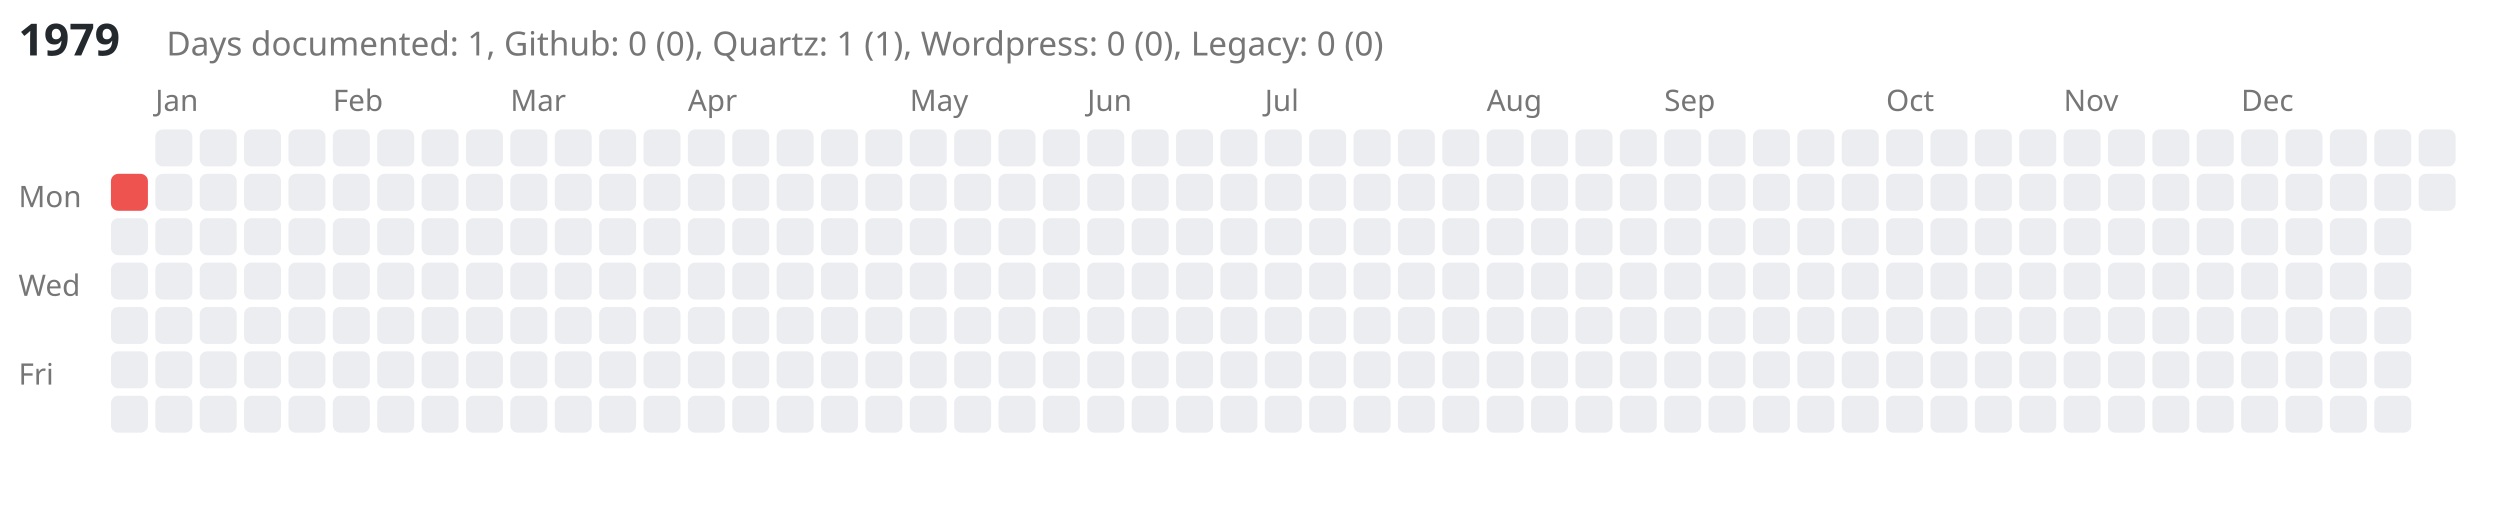
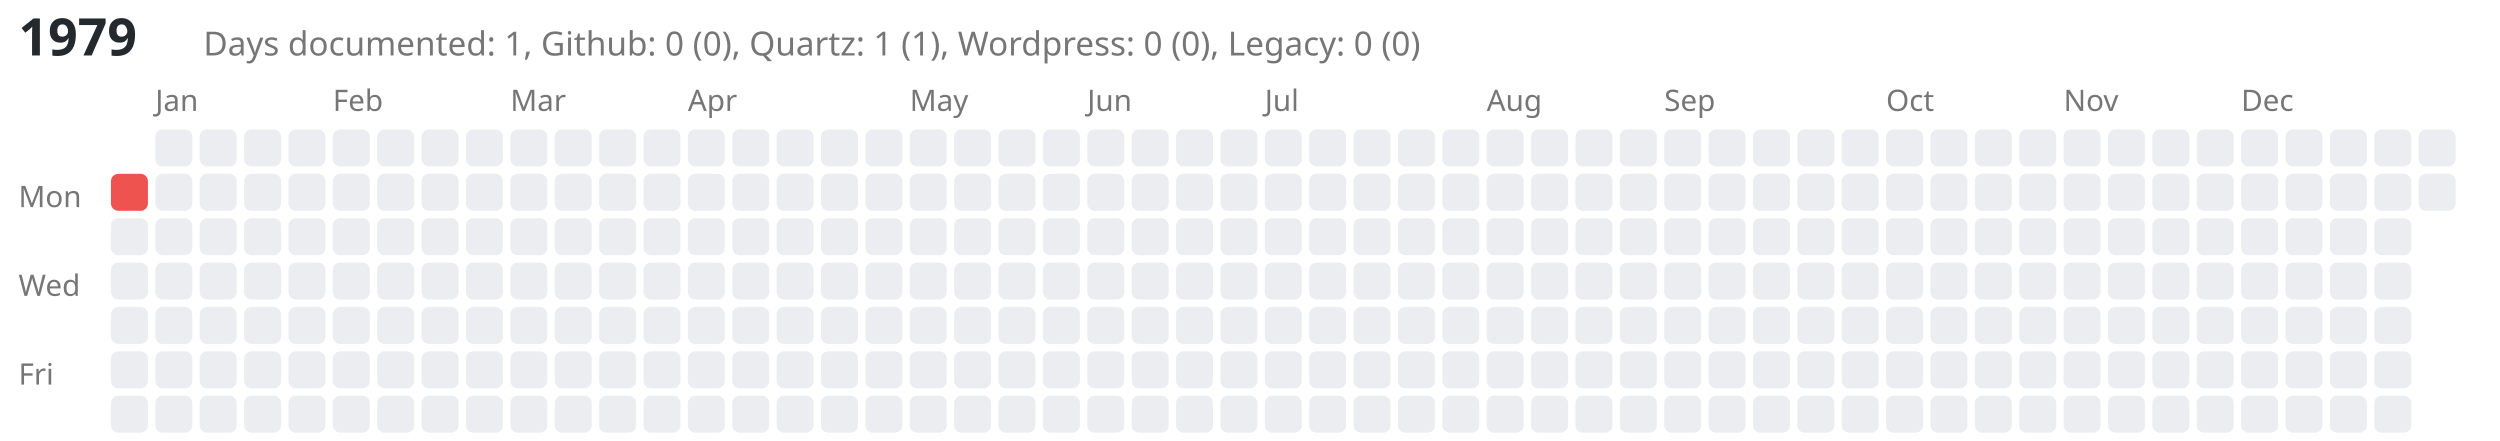
- <svg xmlns="http://www.w3.org/2000/svg" viewBox="0 0 676 139" style="background-color: white;">
-   <text x="5" y="15" font-family="sans-serif" font-size="12" font-weight="bold" fill="#24292e">1979</text>
-   <text x="45" y="15" font-family="sans-serif" font-size="9" fill="#767676">Days documented: 1, Github: 0 (0), Quartz: 1 (1), Wordpress: 0 (0), Legacy: 0 (0)</text>
+ <svg xmlns="http://www.w3.org/2000/svg" viewBox="0 0 676 119" style="background-color: white;">
+   <text x="5" y="15" font-family="sans-serif" font-size="14" font-weight="bold" fill="#24292e">1979</text>
+   <text x="55" y="15" font-family="sans-serif" font-size="9" fill="#767676">Days documented: 1, Github: 0 (0), Quartz: 1 (1), Wordpress: 0 (0), Legacy: 0 (0)</text>
  <text x="5" y="56" font-family="sans-serif" font-size="8" fill="#767676">Mon</text>
  <text x="5" y="80" font-family="sans-serif" font-size="8" fill="#767676">Wed</text>
  <text x="5" y="104" font-family="sans-serif" font-size="8" fill="#767676">Fri</text>
  <a href="https://kreier.github.io/quartz/Diary/1979">
    <rect class="day-cell" data-date="1979-01-01" x="30" y="47" width="10" height="10" fill="#ef5350" rx="2" ry="2" />
  </a>
  <rect class="day-cell" data-date="1979-01-02" x="30" y="59" width="10" height="10" fill="#ebedf0" rx="2" ry="2" />
  <rect class="day-cell" data-date="1979-01-03" x="30" y="71" width="10" height="10" fill="#ebedf0" rx="2" ry="2" />
  <rect class="day-cell" data-date="1979-01-04" x="30" y="83" width="10" height="10" fill="#ebedf0" rx="2" ry="2" />
  <rect class="day-cell" data-date="1979-01-05" x="30" y="95" width="10" height="10" fill="#ebedf0" rx="2" ry="2" />
  <rect class="day-cell" data-date="1979-01-06" x="30" y="107" width="10" height="10" fill="#ebedf0" rx="2" ry="2" />
  <text x="42" y="30" font-family="sans-serif" font-size="8" fill="#767676">Jan</text>
  <rect class="day-cell" data-date="1979-01-07" x="42" y="35" width="10" height="10" fill="#ebedf0" rx="2" ry="2" />
  <rect class="day-cell" data-date="1979-01-08" x="42" y="47" width="10" height="10" fill="#ebedf0" rx="2" ry="2" />
  <rect class="day-cell" data-date="1979-01-09" x="42" y="59" width="10" height="10" fill="#ebedf0" rx="2" ry="2" />
  <rect class="day-cell" data-date="1979-01-10" x="42" y="71" width="10" height="10" fill="#ebedf0" rx="2" ry="2" />
  <rect class="day-cell" data-date="1979-01-11" x="42" y="83" width="10" height="10" fill="#ebedf0" rx="2" ry="2" />
  <rect class="day-cell" data-date="1979-01-12" x="42" y="95" width="10" height="10" fill="#ebedf0" rx="2" ry="2" />
  <rect class="day-cell" data-date="1979-01-13" x="42" y="107" width="10" height="10" fill="#ebedf0" rx="2" ry="2" />
  <rect class="day-cell" data-date="1979-01-14" x="54" y="35" width="10" height="10" fill="#ebedf0" rx="2" ry="2" />
  <rect class="day-cell" data-date="1979-01-15" x="54" y="47" width="10" height="10" fill="#ebedf0" rx="2" ry="2" />
  <rect class="day-cell" data-date="1979-01-16" x="54" y="59" width="10" height="10" fill="#ebedf0" rx="2" ry="2" />
  <rect class="day-cell" data-date="1979-01-17" x="54" y="71" width="10" height="10" fill="#ebedf0" rx="2" ry="2" />
  <rect class="day-cell" data-date="1979-01-18" x="54" y="83" width="10" height="10" fill="#ebedf0" rx="2" ry="2" />
  <rect class="day-cell" data-date="1979-01-19" x="54" y="95" width="10" height="10" fill="#ebedf0" rx="2" ry="2" />
  <rect class="day-cell" data-date="1979-01-20" x="54" y="107" width="10" height="10" fill="#ebedf0" rx="2" ry="2" />
  <rect class="day-cell" data-date="1979-01-21" x="66" y="35" width="10" height="10" fill="#ebedf0" rx="2" ry="2" />
  <rect class="day-cell" data-date="1979-01-22" x="66" y="47" width="10" height="10" fill="#ebedf0" rx="2" ry="2" />
  <rect class="day-cell" data-date="1979-01-23" x="66" y="59" width="10" height="10" fill="#ebedf0" rx="2" ry="2" />
  <rect class="day-cell" data-date="1979-01-24" x="66" y="71" width="10" height="10" fill="#ebedf0" rx="2" ry="2" />
  <rect class="day-cell" data-date="1979-01-25" x="66" y="83" width="10" height="10" fill="#ebedf0" rx="2" ry="2" />
  <rect class="day-cell" data-date="1979-01-26" x="66" y="95" width="10" height="10" fill="#ebedf0" rx="2" ry="2" />
  <rect class="day-cell" data-date="1979-01-27" x="66" y="107" width="10" height="10" fill="#ebedf0" rx="2" ry="2" />
  <rect class="day-cell" data-date="1979-01-28" x="78" y="35" width="10" height="10" fill="#ebedf0" rx="2" ry="2" />
  <rect class="day-cell" data-date="1979-01-29" x="78" y="47" width="10" height="10" fill="#ebedf0" rx="2" ry="2" />
  <rect class="day-cell" data-date="1979-01-30" x="78" y="59" width="10" height="10" fill="#ebedf0" rx="2" ry="2" />
  <rect class="day-cell" data-date="1979-01-31" x="78" y="71" width="10" height="10" fill="#ebedf0" rx="2" ry="2" />
  <rect class="day-cell" data-date="1979-02-01" x="78" y="83" width="10" height="10" fill="#ebedf0" rx="2" ry="2" />
  <rect class="day-cell" data-date="1979-02-02" x="78" y="95" width="10" height="10" fill="#ebedf0" rx="2" ry="2" />
  <rect class="day-cell" data-date="1979-02-03" x="78" y="107" width="10" height="10" fill="#ebedf0" rx="2" ry="2" />
  <text x="90" y="30" font-family="sans-serif" font-size="8" fill="#767676">Feb</text>
  <rect class="day-cell" data-date="1979-02-04" x="90" y="35" width="10" height="10" fill="#ebedf0" rx="2" ry="2" />
  <rect class="day-cell" data-date="1979-02-05" x="90" y="47" width="10" height="10" fill="#ebedf0" rx="2" ry="2" />
  <rect class="day-cell" data-date="1979-02-06" x="90" y="59" width="10" height="10" fill="#ebedf0" rx="2" ry="2" />
  <rect class="day-cell" data-date="1979-02-07" x="90" y="71" width="10" height="10" fill="#ebedf0" rx="2" ry="2" />
  <rect class="day-cell" data-date="1979-02-08" x="90" y="83" width="10" height="10" fill="#ebedf0" rx="2" ry="2" />
  <rect class="day-cell" data-date="1979-02-09" x="90" y="95" width="10" height="10" fill="#ebedf0" rx="2" ry="2" />
  <rect class="day-cell" data-date="1979-02-10" x="90" y="107" width="10" height="10" fill="#ebedf0" rx="2" ry="2" />
  <rect class="day-cell" data-date="1979-02-11" x="102" y="35" width="10" height="10" fill="#ebedf0" rx="2" ry="2" />
  <rect class="day-cell" data-date="1979-02-12" x="102" y="47" width="10" height="10" fill="#ebedf0" rx="2" ry="2" />
  <rect class="day-cell" data-date="1979-02-13" x="102" y="59" width="10" height="10" fill="#ebedf0" rx="2" ry="2" />
  <rect class="day-cell" data-date="1979-02-14" x="102" y="71" width="10" height="10" fill="#ebedf0" rx="2" ry="2" />
  <rect class="day-cell" data-date="1979-02-15" x="102" y="83" width="10" height="10" fill="#ebedf0" rx="2" ry="2" />
  <rect class="day-cell" data-date="1979-02-16" x="102" y="95" width="10" height="10" fill="#ebedf0" rx="2" ry="2" />
  <rect class="day-cell" data-date="1979-02-17" x="102" y="107" width="10" height="10" fill="#ebedf0" rx="2" ry="2" />
  <rect class="day-cell" data-date="1979-02-18" x="114" y="35" width="10" height="10" fill="#ebedf0" rx="2" ry="2" />
  <rect class="day-cell" data-date="1979-02-19" x="114" y="47" width="10" height="10" fill="#ebedf0" rx="2" ry="2" />
  <rect class="day-cell" data-date="1979-02-20" x="114" y="59" width="10" height="10" fill="#ebedf0" rx="2" ry="2" />
  <rect class="day-cell" data-date="1979-02-21" x="114" y="71" width="10" height="10" fill="#ebedf0" rx="2" ry="2" />
  <rect class="day-cell" data-date="1979-02-22" x="114" y="83" width="10" height="10" fill="#ebedf0" rx="2" ry="2" />
  <rect class="day-cell" data-date="1979-02-23" x="114" y="95" width="10" height="10" fill="#ebedf0" rx="2" ry="2" />
  <rect class="day-cell" data-date="1979-02-24" x="114" y="107" width="10" height="10" fill="#ebedf0" rx="2" ry="2" />
  <rect class="day-cell" data-date="1979-02-25" x="126" y="35" width="10" height="10" fill="#ebedf0" rx="2" ry="2" />
  <rect class="day-cell" data-date="1979-02-26" x="126" y="47" width="10" height="10" fill="#ebedf0" rx="2" ry="2" />
  <rect class="day-cell" data-date="1979-02-27" x="126" y="59" width="10" height="10" fill="#ebedf0" rx="2" ry="2" />
  <rect class="day-cell" data-date="1979-02-28" x="126" y="71" width="10" height="10" fill="#ebedf0" rx="2" ry="2" />
  <rect class="day-cell" data-date="1979-03-01" x="126" y="83" width="10" height="10" fill="#ebedf0" rx="2" ry="2" />
  <rect class="day-cell" data-date="1979-03-02" x="126" y="95" width="10" height="10" fill="#ebedf0" rx="2" ry="2" />
  <rect class="day-cell" data-date="1979-03-03" x="126" y="107" width="10" height="10" fill="#ebedf0" rx="2" ry="2" />
  <text x="138" y="30" font-family="sans-serif" font-size="8" fill="#767676">Mar</text>
  <rect class="day-cell" data-date="1979-03-04" x="138" y="35" width="10" height="10" fill="#ebedf0" rx="2" ry="2" />
  <rect class="day-cell" data-date="1979-03-05" x="138" y="47" width="10" height="10" fill="#ebedf0" rx="2" ry="2" />
  <rect class="day-cell" data-date="1979-03-06" x="138" y="59" width="10" height="10" fill="#ebedf0" rx="2" ry="2" />
  <rect class="day-cell" data-date="1979-03-07" x="138" y="71" width="10" height="10" fill="#ebedf0" rx="2" ry="2" />
  <rect class="day-cell" data-date="1979-03-08" x="138" y="83" width="10" height="10" fill="#ebedf0" rx="2" ry="2" />
  <rect class="day-cell" data-date="1979-03-09" x="138" y="95" width="10" height="10" fill="#ebedf0" rx="2" ry="2" />
  <rect class="day-cell" data-date="1979-03-10" x="138" y="107" width="10" height="10" fill="#ebedf0" rx="2" ry="2" />
  <rect class="day-cell" data-date="1979-03-11" x="150" y="35" width="10" height="10" fill="#ebedf0" rx="2" ry="2" />
  <rect class="day-cell" data-date="1979-03-12" x="150" y="47" width="10" height="10" fill="#ebedf0" rx="2" ry="2" />
  <rect class="day-cell" data-date="1979-03-13" x="150" y="59" width="10" height="10" fill="#ebedf0" rx="2" ry="2" />
  <rect class="day-cell" data-date="1979-03-14" x="150" y="71" width="10" height="10" fill="#ebedf0" rx="2" ry="2" />
  <rect class="day-cell" data-date="1979-03-15" x="150" y="83" width="10" height="10" fill="#ebedf0" rx="2" ry="2" />
  <rect class="day-cell" data-date="1979-03-16" x="150" y="95" width="10" height="10" fill="#ebedf0" rx="2" ry="2" />
  <rect class="day-cell" data-date="1979-03-17" x="150" y="107" width="10" height="10" fill="#ebedf0" rx="2" ry="2" />
  <rect class="day-cell" data-date="1979-03-18" x="162" y="35" width="10" height="10" fill="#ebedf0" rx="2" ry="2" />
  <rect class="day-cell" data-date="1979-03-19" x="162" y="47" width="10" height="10" fill="#ebedf0" rx="2" ry="2" />
  <rect class="day-cell" data-date="1979-03-20" x="162" y="59" width="10" height="10" fill="#ebedf0" rx="2" ry="2" />
  <rect class="day-cell" data-date="1979-03-21" x="162" y="71" width="10" height="10" fill="#ebedf0" rx="2" ry="2" />
  <rect class="day-cell" data-date="1979-03-22" x="162" y="83" width="10" height="10" fill="#ebedf0" rx="2" ry="2" />
  <rect class="day-cell" data-date="1979-03-23" x="162" y="95" width="10" height="10" fill="#ebedf0" rx="2" ry="2" />
  <rect class="day-cell" data-date="1979-03-24" x="162" y="107" width="10" height="10" fill="#ebedf0" rx="2" ry="2" />
  <rect class="day-cell" data-date="1979-03-25" x="174" y="35" width="10" height="10" fill="#ebedf0" rx="2" ry="2" />
  <rect class="day-cell" data-date="1979-03-26" x="174" y="47" width="10" height="10" fill="#ebedf0" rx="2" ry="2" />
  <rect class="day-cell" data-date="1979-03-27" x="174" y="59" width="10" height="10" fill="#ebedf0" rx="2" ry="2" />
  <rect class="day-cell" data-date="1979-03-28" x="174" y="71" width="10" height="10" fill="#ebedf0" rx="2" ry="2" />
  <rect class="day-cell" data-date="1979-03-29" x="174" y="83" width="10" height="10" fill="#ebedf0" rx="2" ry="2" />
  <rect class="day-cell" data-date="1979-03-30" x="174" y="95" width="10" height="10" fill="#ebedf0" rx="2" ry="2" />
  <rect class="day-cell" data-date="1979-03-31" x="174" y="107" width="10" height="10" fill="#ebedf0" rx="2" ry="2" />
  <text x="186" y="30" font-family="sans-serif" font-size="8" fill="#767676">Apr</text>
  <rect class="day-cell" data-date="1979-04-01" x="186" y="35" width="10" height="10" fill="#ebedf0" rx="2" ry="2" />
  <rect class="day-cell" data-date="1979-04-02" x="186" y="47" width="10" height="10" fill="#ebedf0" rx="2" ry="2" />
  <rect class="day-cell" data-date="1979-04-03" x="186" y="59" width="10" height="10" fill="#ebedf0" rx="2" ry="2" />
  <rect class="day-cell" data-date="1979-04-04" x="186" y="71" width="10" height="10" fill="#ebedf0" rx="2" ry="2" />
  <rect class="day-cell" data-date="1979-04-05" x="186" y="83" width="10" height="10" fill="#ebedf0" rx="2" ry="2" />
  <rect class="day-cell" data-date="1979-04-06" x="186" y="95" width="10" height="10" fill="#ebedf0" rx="2" ry="2" />
  <rect class="day-cell" data-date="1979-04-07" x="186" y="107" width="10" height="10" fill="#ebedf0" rx="2" ry="2" />
  <rect class="day-cell" data-date="1979-04-08" x="198" y="35" width="10" height="10" fill="#ebedf0" rx="2" ry="2" />
  <rect class="day-cell" data-date="1979-04-09" x="198" y="47" width="10" height="10" fill="#ebedf0" rx="2" ry="2" />
  <rect class="day-cell" data-date="1979-04-10" x="198" y="59" width="10" height="10" fill="#ebedf0" rx="2" ry="2" />
  <rect class="day-cell" data-date="1979-04-11" x="198" y="71" width="10" height="10" fill="#ebedf0" rx="2" ry="2" />
  <rect class="day-cell" data-date="1979-04-12" x="198" y="83" width="10" height="10" fill="#ebedf0" rx="2" ry="2" />
  <rect class="day-cell" data-date="1979-04-13" x="198" y="95" width="10" height="10" fill="#ebedf0" rx="2" ry="2" />
  <rect class="day-cell" data-date="1979-04-14" x="198" y="107" width="10" height="10" fill="#ebedf0" rx="2" ry="2" />
  <rect class="day-cell" data-date="1979-04-15" x="210" y="35" width="10" height="10" fill="#ebedf0" rx="2" ry="2" />
  <rect class="day-cell" data-date="1979-04-16" x="210" y="47" width="10" height="10" fill="#ebedf0" rx="2" ry="2" />
  <rect class="day-cell" data-date="1979-04-17" x="210" y="59" width="10" height="10" fill="#ebedf0" rx="2" ry="2" />
  <rect class="day-cell" data-date="1979-04-18" x="210" y="71" width="10" height="10" fill="#ebedf0" rx="2" ry="2" />
  <rect class="day-cell" data-date="1979-04-19" x="210" y="83" width="10" height="10" fill="#ebedf0" rx="2" ry="2" />
  <rect class="day-cell" data-date="1979-04-20" x="210" y="95" width="10" height="10" fill="#ebedf0" rx="2" ry="2" />
  <rect class="day-cell" data-date="1979-04-21" x="210" y="107" width="10" height="10" fill="#ebedf0" rx="2" ry="2" />
  <rect class="day-cell" data-date="1979-04-22" x="222" y="35" width="10" height="10" fill="#ebedf0" rx="2" ry="2" />
  <rect class="day-cell" data-date="1979-04-23" x="222" y="47" width="10" height="10" fill="#ebedf0" rx="2" ry="2" />
  <rect class="day-cell" data-date="1979-04-24" x="222" y="59" width="10" height="10" fill="#ebedf0" rx="2" ry="2" />
  <rect class="day-cell" data-date="1979-04-25" x="222" y="71" width="10" height="10" fill="#ebedf0" rx="2" ry="2" />
  <rect class="day-cell" data-date="1979-04-26" x="222" y="83" width="10" height="10" fill="#ebedf0" rx="2" ry="2" />
  <rect class="day-cell" data-date="1979-04-27" x="222" y="95" width="10" height="10" fill="#ebedf0" rx="2" ry="2" />
  <rect class="day-cell" data-date="1979-04-28" x="222" y="107" width="10" height="10" fill="#ebedf0" rx="2" ry="2" />
  <rect class="day-cell" data-date="1979-04-29" x="234" y="35" width="10" height="10" fill="#ebedf0" rx="2" ry="2" />
  <rect class="day-cell" data-date="1979-04-30" x="234" y="47" width="10" height="10" fill="#ebedf0" rx="2" ry="2" />
  <rect class="day-cell" data-date="1979-05-01" x="234" y="59" width="10" height="10" fill="#ebedf0" rx="2" ry="2" />
  <rect class="day-cell" data-date="1979-05-02" x="234" y="71" width="10" height="10" fill="#ebedf0" rx="2" ry="2" />
  <rect class="day-cell" data-date="1979-05-03" x="234" y="83" width="10" height="10" fill="#ebedf0" rx="2" ry="2" />
  <rect class="day-cell" data-date="1979-05-04" x="234" y="95" width="10" height="10" fill="#ebedf0" rx="2" ry="2" />
  <rect class="day-cell" data-date="1979-05-05" x="234" y="107" width="10" height="10" fill="#ebedf0" rx="2" ry="2" />
  <text x="246" y="30" font-family="sans-serif" font-size="8" fill="#767676">May</text>
  <rect class="day-cell" data-date="1979-05-06" x="246" y="35" width="10" height="10" fill="#ebedf0" rx="2" ry="2" />
  <rect class="day-cell" data-date="1979-05-07" x="246" y="47" width="10" height="10" fill="#ebedf0" rx="2" ry="2" />
  <rect class="day-cell" data-date="1979-05-08" x="246" y="59" width="10" height="10" fill="#ebedf0" rx="2" ry="2" />
  <rect class="day-cell" data-date="1979-05-09" x="246" y="71" width="10" height="10" fill="#ebedf0" rx="2" ry="2" />
  <rect class="day-cell" data-date="1979-05-10" x="246" y="83" width="10" height="10" fill="#ebedf0" rx="2" ry="2" />
  <rect class="day-cell" data-date="1979-05-11" x="246" y="95" width="10" height="10" fill="#ebedf0" rx="2" ry="2" />
  <rect class="day-cell" data-date="1979-05-12" x="246" y="107" width="10" height="10" fill="#ebedf0" rx="2" ry="2" />
  <rect class="day-cell" data-date="1979-05-13" x="258" y="35" width="10" height="10" fill="#ebedf0" rx="2" ry="2" />
  <rect class="day-cell" data-date="1979-05-14" x="258" y="47" width="10" height="10" fill="#ebedf0" rx="2" ry="2" />
  <rect class="day-cell" data-date="1979-05-15" x="258" y="59" width="10" height="10" fill="#ebedf0" rx="2" ry="2" />
  <rect class="day-cell" data-date="1979-05-16" x="258" y="71" width="10" height="10" fill="#ebedf0" rx="2" ry="2" />
  <rect class="day-cell" data-date="1979-05-17" x="258" y="83" width="10" height="10" fill="#ebedf0" rx="2" ry="2" />
  <rect class="day-cell" data-date="1979-05-18" x="258" y="95" width="10" height="10" fill="#ebedf0" rx="2" ry="2" />
  <rect class="day-cell" data-date="1979-05-19" x="258" y="107" width="10" height="10" fill="#ebedf0" rx="2" ry="2" />
  <rect class="day-cell" data-date="1979-05-20" x="270" y="35" width="10" height="10" fill="#ebedf0" rx="2" ry="2" />
  <rect class="day-cell" data-date="1979-05-21" x="270" y="47" width="10" height="10" fill="#ebedf0" rx="2" ry="2" />
  <rect class="day-cell" data-date="1979-05-22" x="270" y="59" width="10" height="10" fill="#ebedf0" rx="2" ry="2" />
  <rect class="day-cell" data-date="1979-05-23" x="270" y="71" width="10" height="10" fill="#ebedf0" rx="2" ry="2" />
  <rect class="day-cell" data-date="1979-05-24" x="270" y="83" width="10" height="10" fill="#ebedf0" rx="2" ry="2" />
  <rect class="day-cell" data-date="1979-05-25" x="270" y="95" width="10" height="10" fill="#ebedf0" rx="2" ry="2" />
  <rect class="day-cell" data-date="1979-05-26" x="270" y="107" width="10" height="10" fill="#ebedf0" rx="2" ry="2" />
  <rect class="day-cell" data-date="1979-05-27" x="282" y="35" width="10" height="10" fill="#ebedf0" rx="2" ry="2" />
  <rect class="day-cell" data-date="1979-05-28" x="282" y="47" width="10" height="10" fill="#ebedf0" rx="2" ry="2" />
  <rect class="day-cell" data-date="1979-05-29" x="282" y="59" width="10" height="10" fill="#ebedf0" rx="2" ry="2" />
  <rect class="day-cell" data-date="1979-05-30" x="282" y="71" width="10" height="10" fill="#ebedf0" rx="2" ry="2" />
  <rect class="day-cell" data-date="1979-05-31" x="282" y="83" width="10" height="10" fill="#ebedf0" rx="2" ry="2" />
  <rect class="day-cell" data-date="1979-06-01" x="282" y="95" width="10" height="10" fill="#ebedf0" rx="2" ry="2" />
  <rect class="day-cell" data-date="1979-06-02" x="282" y="107" width="10" height="10" fill="#ebedf0" rx="2" ry="2" />
  <text x="294" y="30" font-family="sans-serif" font-size="8" fill="#767676">Jun</text>
  <rect class="day-cell" data-date="1979-06-03" x="294" y="35" width="10" height="10" fill="#ebedf0" rx="2" ry="2" />
  <rect class="day-cell" data-date="1979-06-04" x="294" y="47" width="10" height="10" fill="#ebedf0" rx="2" ry="2" />
  <rect class="day-cell" data-date="1979-06-05" x="294" y="59" width="10" height="10" fill="#ebedf0" rx="2" ry="2" />
  <rect class="day-cell" data-date="1979-06-06" x="294" y="71" width="10" height="10" fill="#ebedf0" rx="2" ry="2" />
  <rect class="day-cell" data-date="1979-06-07" x="294" y="83" width="10" height="10" fill="#ebedf0" rx="2" ry="2" />
  <rect class="day-cell" data-date="1979-06-08" x="294" y="95" width="10" height="10" fill="#ebedf0" rx="2" ry="2" />
  <rect class="day-cell" data-date="1979-06-09" x="294" y="107" width="10" height="10" fill="#ebedf0" rx="2" ry="2" />
  <rect class="day-cell" data-date="1979-06-10" x="306" y="35" width="10" height="10" fill="#ebedf0" rx="2" ry="2" />
  <rect class="day-cell" data-date="1979-06-11" x="306" y="47" width="10" height="10" fill="#ebedf0" rx="2" ry="2" />
  <rect class="day-cell" data-date="1979-06-12" x="306" y="59" width="10" height="10" fill="#ebedf0" rx="2" ry="2" />
  <rect class="day-cell" data-date="1979-06-13" x="306" y="71" width="10" height="10" fill="#ebedf0" rx="2" ry="2" />
  <rect class="day-cell" data-date="1979-06-14" x="306" y="83" width="10" height="10" fill="#ebedf0" rx="2" ry="2" />
  <rect class="day-cell" data-date="1979-06-15" x="306" y="95" width="10" height="10" fill="#ebedf0" rx="2" ry="2" />
  <rect class="day-cell" data-date="1979-06-16" x="306" y="107" width="10" height="10" fill="#ebedf0" rx="2" ry="2" />
  <rect class="day-cell" data-date="1979-06-17" x="318" y="35" width="10" height="10" fill="#ebedf0" rx="2" ry="2" />
  <rect class="day-cell" data-date="1979-06-18" x="318" y="47" width="10" height="10" fill="#ebedf0" rx="2" ry="2" />
  <rect class="day-cell" data-date="1979-06-19" x="318" y="59" width="10" height="10" fill="#ebedf0" rx="2" ry="2" />
  <rect class="day-cell" data-date="1979-06-20" x="318" y="71" width="10" height="10" fill="#ebedf0" rx="2" ry="2" />
  <rect class="day-cell" data-date="1979-06-21" x="318" y="83" width="10" height="10" fill="#ebedf0" rx="2" ry="2" />
  <rect class="day-cell" data-date="1979-06-22" x="318" y="95" width="10" height="10" fill="#ebedf0" rx="2" ry="2" />
  <rect class="day-cell" data-date="1979-06-23" x="318" y="107" width="10" height="10" fill="#ebedf0" rx="2" ry="2" />
  <rect class="day-cell" data-date="1979-06-24" x="330" y="35" width="10" height="10" fill="#ebedf0" rx="2" ry="2" />
  <rect class="day-cell" data-date="1979-06-25" x="330" y="47" width="10" height="10" fill="#ebedf0" rx="2" ry="2" />
  <rect class="day-cell" data-date="1979-06-26" x="330" y="59" width="10" height="10" fill="#ebedf0" rx="2" ry="2" />
  <rect class="day-cell" data-date="1979-06-27" x="330" y="71" width="10" height="10" fill="#ebedf0" rx="2" ry="2" />
  <rect class="day-cell" data-date="1979-06-28" x="330" y="83" width="10" height="10" fill="#ebedf0" rx="2" ry="2" />
  <rect class="day-cell" data-date="1979-06-29" x="330" y="95" width="10" height="10" fill="#ebedf0" rx="2" ry="2" />
  <rect class="day-cell" data-date="1979-06-30" x="330" y="107" width="10" height="10" fill="#ebedf0" rx="2" ry="2" />
  <text x="342" y="30" font-family="sans-serif" font-size="8" fill="#767676">Jul</text>
  <rect class="day-cell" data-date="1979-07-01" x="342" y="35" width="10" height="10" fill="#ebedf0" rx="2" ry="2" />
  <rect class="day-cell" data-date="1979-07-02" x="342" y="47" width="10" height="10" fill="#ebedf0" rx="2" ry="2" />
  <rect class="day-cell" data-date="1979-07-03" x="342" y="59" width="10" height="10" fill="#ebedf0" rx="2" ry="2" />
  <rect class="day-cell" data-date="1979-07-04" x="342" y="71" width="10" height="10" fill="#ebedf0" rx="2" ry="2" />
  <rect class="day-cell" data-date="1979-07-05" x="342" y="83" width="10" height="10" fill="#ebedf0" rx="2" ry="2" />
  <rect class="day-cell" data-date="1979-07-06" x="342" y="95" width="10" height="10" fill="#ebedf0" rx="2" ry="2" />
  <rect class="day-cell" data-date="1979-07-07" x="342" y="107" width="10" height="10" fill="#ebedf0" rx="2" ry="2" />
  <rect class="day-cell" data-date="1979-07-08" x="354" y="35" width="10" height="10" fill="#ebedf0" rx="2" ry="2" />
  <rect class="day-cell" data-date="1979-07-09" x="354" y="47" width="10" height="10" fill="#ebedf0" rx="2" ry="2" />
  <rect class="day-cell" data-date="1979-07-10" x="354" y="59" width="10" height="10" fill="#ebedf0" rx="2" ry="2" />
  <rect class="day-cell" data-date="1979-07-11" x="354" y="71" width="10" height="10" fill="#ebedf0" rx="2" ry="2" />
  <rect class="day-cell" data-date="1979-07-12" x="354" y="83" width="10" height="10" fill="#ebedf0" rx="2" ry="2" />
  <rect class="day-cell" data-date="1979-07-13" x="354" y="95" width="10" height="10" fill="#ebedf0" rx="2" ry="2" />
  <rect class="day-cell" data-date="1979-07-14" x="354" y="107" width="10" height="10" fill="#ebedf0" rx="2" ry="2" />
  <rect class="day-cell" data-date="1979-07-15" x="366" y="35" width="10" height="10" fill="#ebedf0" rx="2" ry="2" />
  <rect class="day-cell" data-date="1979-07-16" x="366" y="47" width="10" height="10" fill="#ebedf0" rx="2" ry="2" />
  <rect class="day-cell" data-date="1979-07-17" x="366" y="59" width="10" height="10" fill="#ebedf0" rx="2" ry="2" />
  <rect class="day-cell" data-date="1979-07-18" x="366" y="71" width="10" height="10" fill="#ebedf0" rx="2" ry="2" />
  <rect class="day-cell" data-date="1979-07-19" x="366" y="83" width="10" height="10" fill="#ebedf0" rx="2" ry="2" />
  <rect class="day-cell" data-date="1979-07-20" x="366" y="95" width="10" height="10" fill="#ebedf0" rx="2" ry="2" />
  <rect class="day-cell" data-date="1979-07-21" x="366" y="107" width="10" height="10" fill="#ebedf0" rx="2" ry="2" />
  <rect class="day-cell" data-date="1979-07-22" x="378" y="35" width="10" height="10" fill="#ebedf0" rx="2" ry="2" />
  <rect class="day-cell" data-date="1979-07-23" x="378" y="47" width="10" height="10" fill="#ebedf0" rx="2" ry="2" />
  <rect class="day-cell" data-date="1979-07-24" x="378" y="59" width="10" height="10" fill="#ebedf0" rx="2" ry="2" />
  <rect class="day-cell" data-date="1979-07-25" x="378" y="71" width="10" height="10" fill="#ebedf0" rx="2" ry="2" />
  <rect class="day-cell" data-date="1979-07-26" x="378" y="83" width="10" height="10" fill="#ebedf0" rx="2" ry="2" />
  <rect class="day-cell" data-date="1979-07-27" x="378" y="95" width="10" height="10" fill="#ebedf0" rx="2" ry="2" />
  <rect class="day-cell" data-date="1979-07-28" x="378" y="107" width="10" height="10" fill="#ebedf0" rx="2" ry="2" />
  <rect class="day-cell" data-date="1979-07-29" x="390" y="35" width="10" height="10" fill="#ebedf0" rx="2" ry="2" />
  <rect class="day-cell" data-date="1979-07-30" x="390" y="47" width="10" height="10" fill="#ebedf0" rx="2" ry="2" />
  <rect class="day-cell" data-date="1979-07-31" x="390" y="59" width="10" height="10" fill="#ebedf0" rx="2" ry="2" />
  <rect class="day-cell" data-date="1979-08-01" x="390" y="71" width="10" height="10" fill="#ebedf0" rx="2" ry="2" />
  <rect class="day-cell" data-date="1979-08-02" x="390" y="83" width="10" height="10" fill="#ebedf0" rx="2" ry="2" />
  <rect class="day-cell" data-date="1979-08-03" x="390" y="95" width="10" height="10" fill="#ebedf0" rx="2" ry="2" />
  <rect class="day-cell" data-date="1979-08-04" x="390" y="107" width="10" height="10" fill="#ebedf0" rx="2" ry="2" />
  <text x="402" y="30" font-family="sans-serif" font-size="8" fill="#767676">Aug</text>
  <rect class="day-cell" data-date="1979-08-05" x="402" y="35" width="10" height="10" fill="#ebedf0" rx="2" ry="2" />
  <rect class="day-cell" data-date="1979-08-06" x="402" y="47" width="10" height="10" fill="#ebedf0" rx="2" ry="2" />
  <rect class="day-cell" data-date="1979-08-07" x="402" y="59" width="10" height="10" fill="#ebedf0" rx="2" ry="2" />
  <rect class="day-cell" data-date="1979-08-08" x="402" y="71" width="10" height="10" fill="#ebedf0" rx="2" ry="2" />
  <rect class="day-cell" data-date="1979-08-09" x="402" y="83" width="10" height="10" fill="#ebedf0" rx="2" ry="2" />
  <rect class="day-cell" data-date="1979-08-10" x="402" y="95" width="10" height="10" fill="#ebedf0" rx="2" ry="2" />
  <rect class="day-cell" data-date="1979-08-11" x="402" y="107" width="10" height="10" fill="#ebedf0" rx="2" ry="2" />
  <rect class="day-cell" data-date="1979-08-12" x="414" y="35" width="10" height="10" fill="#ebedf0" rx="2" ry="2" />
  <rect class="day-cell" data-date="1979-08-13" x="414" y="47" width="10" height="10" fill="#ebedf0" rx="2" ry="2" />
  <rect class="day-cell" data-date="1979-08-14" x="414" y="59" width="10" height="10" fill="#ebedf0" rx="2" ry="2" />
  <rect class="day-cell" data-date="1979-08-15" x="414" y="71" width="10" height="10" fill="#ebedf0" rx="2" ry="2" />
  <rect class="day-cell" data-date="1979-08-16" x="414" y="83" width="10" height="10" fill="#ebedf0" rx="2" ry="2" />
  <rect class="day-cell" data-date="1979-08-17" x="414" y="95" width="10" height="10" fill="#ebedf0" rx="2" ry="2" />
  <rect class="day-cell" data-date="1979-08-18" x="414" y="107" width="10" height="10" fill="#ebedf0" rx="2" ry="2" />
  <rect class="day-cell" data-date="1979-08-19" x="426" y="35" width="10" height="10" fill="#ebedf0" rx="2" ry="2" />
  <rect class="day-cell" data-date="1979-08-20" x="426" y="47" width="10" height="10" fill="#ebedf0" rx="2" ry="2" />
  <rect class="day-cell" data-date="1979-08-21" x="426" y="59" width="10" height="10" fill="#ebedf0" rx="2" ry="2" />
  <rect class="day-cell" data-date="1979-08-22" x="426" y="71" width="10" height="10" fill="#ebedf0" rx="2" ry="2" />
  <rect class="day-cell" data-date="1979-08-23" x="426" y="83" width="10" height="10" fill="#ebedf0" rx="2" ry="2" />
  <rect class="day-cell" data-date="1979-08-24" x="426" y="95" width="10" height="10" fill="#ebedf0" rx="2" ry="2" />
  <rect class="day-cell" data-date="1979-08-25" x="426" y="107" width="10" height="10" fill="#ebedf0" rx="2" ry="2" />
  <rect class="day-cell" data-date="1979-08-26" x="438" y="35" width="10" height="10" fill="#ebedf0" rx="2" ry="2" />
  <rect class="day-cell" data-date="1979-08-27" x="438" y="47" width="10" height="10" fill="#ebedf0" rx="2" ry="2" />
  <rect class="day-cell" data-date="1979-08-28" x="438" y="59" width="10" height="10" fill="#ebedf0" rx="2" ry="2" />
  <rect class="day-cell" data-date="1979-08-29" x="438" y="71" width="10" height="10" fill="#ebedf0" rx="2" ry="2" />
  <rect class="day-cell" data-date="1979-08-30" x="438" y="83" width="10" height="10" fill="#ebedf0" rx="2" ry="2" />
  <rect class="day-cell" data-date="1979-08-31" x="438" y="95" width="10" height="10" fill="#ebedf0" rx="2" ry="2" />
  <rect class="day-cell" data-date="1979-09-01" x="438" y="107" width="10" height="10" fill="#ebedf0" rx="2" ry="2" />
  <text x="450" y="30" font-family="sans-serif" font-size="8" fill="#767676">Sep</text>
  <rect class="day-cell" data-date="1979-09-02" x="450" y="35" width="10" height="10" fill="#ebedf0" rx="2" ry="2" />
  <rect class="day-cell" data-date="1979-09-03" x="450" y="47" width="10" height="10" fill="#ebedf0" rx="2" ry="2" />
  <rect class="day-cell" data-date="1979-09-04" x="450" y="59" width="10" height="10" fill="#ebedf0" rx="2" ry="2" />
  <rect class="day-cell" data-date="1979-09-05" x="450" y="71" width="10" height="10" fill="#ebedf0" rx="2" ry="2" />
  <rect class="day-cell" data-date="1979-09-06" x="450" y="83" width="10" height="10" fill="#ebedf0" rx="2" ry="2" />
  <rect class="day-cell" data-date="1979-09-07" x="450" y="95" width="10" height="10" fill="#ebedf0" rx="2" ry="2" />
  <rect class="day-cell" data-date="1979-09-08" x="450" y="107" width="10" height="10" fill="#ebedf0" rx="2" ry="2" />
  <rect class="day-cell" data-date="1979-09-09" x="462" y="35" width="10" height="10" fill="#ebedf0" rx="2" ry="2" />
  <rect class="day-cell" data-date="1979-09-10" x="462" y="47" width="10" height="10" fill="#ebedf0" rx="2" ry="2" />
  <rect class="day-cell" data-date="1979-09-11" x="462" y="59" width="10" height="10" fill="#ebedf0" rx="2" ry="2" />
  <rect class="day-cell" data-date="1979-09-12" x="462" y="71" width="10" height="10" fill="#ebedf0" rx="2" ry="2" />
  <rect class="day-cell" data-date="1979-09-13" x="462" y="83" width="10" height="10" fill="#ebedf0" rx="2" ry="2" />
  <rect class="day-cell" data-date="1979-09-14" x="462" y="95" width="10" height="10" fill="#ebedf0" rx="2" ry="2" />
  <rect class="day-cell" data-date="1979-09-15" x="462" y="107" width="10" height="10" fill="#ebedf0" rx="2" ry="2" />
  <rect class="day-cell" data-date="1979-09-16" x="474" y="35" width="10" height="10" fill="#ebedf0" rx="2" ry="2" />
  <rect class="day-cell" data-date="1979-09-17" x="474" y="47" width="10" height="10" fill="#ebedf0" rx="2" ry="2" />
  <rect class="day-cell" data-date="1979-09-18" x="474" y="59" width="10" height="10" fill="#ebedf0" rx="2" ry="2" />
  <rect class="day-cell" data-date="1979-09-19" x="474" y="71" width="10" height="10" fill="#ebedf0" rx="2" ry="2" />
  <rect class="day-cell" data-date="1979-09-20" x="474" y="83" width="10" height="10" fill="#ebedf0" rx="2" ry="2" />
  <rect class="day-cell" data-date="1979-09-21" x="474" y="95" width="10" height="10" fill="#ebedf0" rx="2" ry="2" />
  <rect class="day-cell" data-date="1979-09-22" x="474" y="107" width="10" height="10" fill="#ebedf0" rx="2" ry="2" />
  <rect class="day-cell" data-date="1979-09-23" x="486" y="35" width="10" height="10" fill="#ebedf0" rx="2" ry="2" />
  <rect class="day-cell" data-date="1979-09-24" x="486" y="47" width="10" height="10" fill="#ebedf0" rx="2" ry="2" />
  <rect class="day-cell" data-date="1979-09-25" x="486" y="59" width="10" height="10" fill="#ebedf0" rx="2" ry="2" />
  <rect class="day-cell" data-date="1979-09-26" x="486" y="71" width="10" height="10" fill="#ebedf0" rx="2" ry="2" />
  <rect class="day-cell" data-date="1979-09-27" x="486" y="83" width="10" height="10" fill="#ebedf0" rx="2" ry="2" />
  <rect class="day-cell" data-date="1979-09-28" x="486" y="95" width="10" height="10" fill="#ebedf0" rx="2" ry="2" />
  <rect class="day-cell" data-date="1979-09-29" x="486" y="107" width="10" height="10" fill="#ebedf0" rx="2" ry="2" />
  <rect class="day-cell" data-date="1979-09-30" x="498" y="35" width="10" height="10" fill="#ebedf0" rx="2" ry="2" />
  <rect class="day-cell" data-date="1979-10-01" x="498" y="47" width="10" height="10" fill="#ebedf0" rx="2" ry="2" />
  <rect class="day-cell" data-date="1979-10-02" x="498" y="59" width="10" height="10" fill="#ebedf0" rx="2" ry="2" />
  <rect class="day-cell" data-date="1979-10-03" x="498" y="71" width="10" height="10" fill="#ebedf0" rx="2" ry="2" />
  <rect class="day-cell" data-date="1979-10-04" x="498" y="83" width="10" height="10" fill="#ebedf0" rx="2" ry="2" />
  <rect class="day-cell" data-date="1979-10-05" x="498" y="95" width="10" height="10" fill="#ebedf0" rx="2" ry="2" />
  <rect class="day-cell" data-date="1979-10-06" x="498" y="107" width="10" height="10" fill="#ebedf0" rx="2" ry="2" />
  <text x="510" y="30" font-family="sans-serif" font-size="8" fill="#767676">Oct</text>
  <rect class="day-cell" data-date="1979-10-07" x="510" y="35" width="10" height="10" fill="#ebedf0" rx="2" ry="2" />
  <rect class="day-cell" data-date="1979-10-08" x="510" y="47" width="10" height="10" fill="#ebedf0" rx="2" ry="2" />
  <rect class="day-cell" data-date="1979-10-09" x="510" y="59" width="10" height="10" fill="#ebedf0" rx="2" ry="2" />
  <rect class="day-cell" data-date="1979-10-10" x="510" y="71" width="10" height="10" fill="#ebedf0" rx="2" ry="2" />
  <rect class="day-cell" data-date="1979-10-11" x="510" y="83" width="10" height="10" fill="#ebedf0" rx="2" ry="2" />
  <rect class="day-cell" data-date="1979-10-12" x="510" y="95" width="10" height="10" fill="#ebedf0" rx="2" ry="2" />
  <rect class="day-cell" data-date="1979-10-13" x="510" y="107" width="10" height="10" fill="#ebedf0" rx="2" ry="2" />
  <rect class="day-cell" data-date="1979-10-14" x="522" y="35" width="10" height="10" fill="#ebedf0" rx="2" ry="2" />
  <rect class="day-cell" data-date="1979-10-15" x="522" y="47" width="10" height="10" fill="#ebedf0" rx="2" ry="2" />
  <rect class="day-cell" data-date="1979-10-16" x="522" y="59" width="10" height="10" fill="#ebedf0" rx="2" ry="2" />
  <rect class="day-cell" data-date="1979-10-17" x="522" y="71" width="10" height="10" fill="#ebedf0" rx="2" ry="2" />
  <rect class="day-cell" data-date="1979-10-18" x="522" y="83" width="10" height="10" fill="#ebedf0" rx="2" ry="2" />
  <rect class="day-cell" data-date="1979-10-19" x="522" y="95" width="10" height="10" fill="#ebedf0" rx="2" ry="2" />
  <rect class="day-cell" data-date="1979-10-20" x="522" y="107" width="10" height="10" fill="#ebedf0" rx="2" ry="2" />
  <rect class="day-cell" data-date="1979-10-21" x="534" y="35" width="10" height="10" fill="#ebedf0" rx="2" ry="2" />
  <rect class="day-cell" data-date="1979-10-22" x="534" y="47" width="10" height="10" fill="#ebedf0" rx="2" ry="2" />
  <rect class="day-cell" data-date="1979-10-23" x="534" y="59" width="10" height="10" fill="#ebedf0" rx="2" ry="2" />
  <rect class="day-cell" data-date="1979-10-24" x="534" y="71" width="10" height="10" fill="#ebedf0" rx="2" ry="2" />
  <rect class="day-cell" data-date="1979-10-25" x="534" y="83" width="10" height="10" fill="#ebedf0" rx="2" ry="2" />
  <rect class="day-cell" data-date="1979-10-26" x="534" y="95" width="10" height="10" fill="#ebedf0" rx="2" ry="2" />
  <rect class="day-cell" data-date="1979-10-27" x="534" y="107" width="10" height="10" fill="#ebedf0" rx="2" ry="2" />
  <rect class="day-cell" data-date="1979-10-28" x="546" y="35" width="10" height="10" fill="#ebedf0" rx="2" ry="2" />
  <rect class="day-cell" data-date="1979-10-29" x="546" y="47" width="10" height="10" fill="#ebedf0" rx="2" ry="2" />
  <rect class="day-cell" data-date="1979-10-30" x="546" y="59" width="10" height="10" fill="#ebedf0" rx="2" ry="2" />
  <rect class="day-cell" data-date="1979-10-31" x="546" y="71" width="10" height="10" fill="#ebedf0" rx="2" ry="2" />
  <rect class="day-cell" data-date="1979-11-01" x="546" y="83" width="10" height="10" fill="#ebedf0" rx="2" ry="2" />
  <rect class="day-cell" data-date="1979-11-02" x="546" y="95" width="10" height="10" fill="#ebedf0" rx="2" ry="2" />
  <rect class="day-cell" data-date="1979-11-03" x="546" y="107" width="10" height="10" fill="#ebedf0" rx="2" ry="2" />
  <text x="558" y="30" font-family="sans-serif" font-size="8" fill="#767676">Nov</text>
  <rect class="day-cell" data-date="1979-11-04" x="558" y="35" width="10" height="10" fill="#ebedf0" rx="2" ry="2" />
  <rect class="day-cell" data-date="1979-11-05" x="558" y="47" width="10" height="10" fill="#ebedf0" rx="2" ry="2" />
  <rect class="day-cell" data-date="1979-11-06" x="558" y="59" width="10" height="10" fill="#ebedf0" rx="2" ry="2" />
  <rect class="day-cell" data-date="1979-11-07" x="558" y="71" width="10" height="10" fill="#ebedf0" rx="2" ry="2" />
  <rect class="day-cell" data-date="1979-11-08" x="558" y="83" width="10" height="10" fill="#ebedf0" rx="2" ry="2" />
  <rect class="day-cell" data-date="1979-11-09" x="558" y="95" width="10" height="10" fill="#ebedf0" rx="2" ry="2" />
  <rect class="day-cell" data-date="1979-11-10" x="558" y="107" width="10" height="10" fill="#ebedf0" rx="2" ry="2" />
  <rect class="day-cell" data-date="1979-11-11" x="570" y="35" width="10" height="10" fill="#ebedf0" rx="2" ry="2" />
  <rect class="day-cell" data-date="1979-11-12" x="570" y="47" width="10" height="10" fill="#ebedf0" rx="2" ry="2" />
  <rect class="day-cell" data-date="1979-11-13" x="570" y="59" width="10" height="10" fill="#ebedf0" rx="2" ry="2" />
  <rect class="day-cell" data-date="1979-11-14" x="570" y="71" width="10" height="10" fill="#ebedf0" rx="2" ry="2" />
  <rect class="day-cell" data-date="1979-11-15" x="570" y="83" width="10" height="10" fill="#ebedf0" rx="2" ry="2" />
  <rect class="day-cell" data-date="1979-11-16" x="570" y="95" width="10" height="10" fill="#ebedf0" rx="2" ry="2" />
  <rect class="day-cell" data-date="1979-11-17" x="570" y="107" width="10" height="10" fill="#ebedf0" rx="2" ry="2" />
  <rect class="day-cell" data-date="1979-11-18" x="582" y="35" width="10" height="10" fill="#ebedf0" rx="2" ry="2" />
  <rect class="day-cell" data-date="1979-11-19" x="582" y="47" width="10" height="10" fill="#ebedf0" rx="2" ry="2" />
  <rect class="day-cell" data-date="1979-11-20" x="582" y="59" width="10" height="10" fill="#ebedf0" rx="2" ry="2" />
  <rect class="day-cell" data-date="1979-11-21" x="582" y="71" width="10" height="10" fill="#ebedf0" rx="2" ry="2" />
  <rect class="day-cell" data-date="1979-11-22" x="582" y="83" width="10" height="10" fill="#ebedf0" rx="2" ry="2" />
  <rect class="day-cell" data-date="1979-11-23" x="582" y="95" width="10" height="10" fill="#ebedf0" rx="2" ry="2" />
  <rect class="day-cell" data-date="1979-11-24" x="582" y="107" width="10" height="10" fill="#ebedf0" rx="2" ry="2" />
  <rect class="day-cell" data-date="1979-11-25" x="594" y="35" width="10" height="10" fill="#ebedf0" rx="2" ry="2" />
  <rect class="day-cell" data-date="1979-11-26" x="594" y="47" width="10" height="10" fill="#ebedf0" rx="2" ry="2" />
  <rect class="day-cell" data-date="1979-11-27" x="594" y="59" width="10" height="10" fill="#ebedf0" rx="2" ry="2" />
  <rect class="day-cell" data-date="1979-11-28" x="594" y="71" width="10" height="10" fill="#ebedf0" rx="2" ry="2" />
  <rect class="day-cell" data-date="1979-11-29" x="594" y="83" width="10" height="10" fill="#ebedf0" rx="2" ry="2" />
  <rect class="day-cell" data-date="1979-11-30" x="594" y="95" width="10" height="10" fill="#ebedf0" rx="2" ry="2" />
  <rect class="day-cell" data-date="1979-12-01" x="594" y="107" width="10" height="10" fill="#ebedf0" rx="2" ry="2" />
  <text x="606" y="30" font-family="sans-serif" font-size="8" fill="#767676">Dec</text>
  <rect class="day-cell" data-date="1979-12-02" x="606" y="35" width="10" height="10" fill="#ebedf0" rx="2" ry="2" />
  <rect class="day-cell" data-date="1979-12-03" x="606" y="47" width="10" height="10" fill="#ebedf0" rx="2" ry="2" />
  <rect class="day-cell" data-date="1979-12-04" x="606" y="59" width="10" height="10" fill="#ebedf0" rx="2" ry="2" />
  <rect class="day-cell" data-date="1979-12-05" x="606" y="71" width="10" height="10" fill="#ebedf0" rx="2" ry="2" />
  <rect class="day-cell" data-date="1979-12-06" x="606" y="83" width="10" height="10" fill="#ebedf0" rx="2" ry="2" />
  <rect class="day-cell" data-date="1979-12-07" x="606" y="95" width="10" height="10" fill="#ebedf0" rx="2" ry="2" />
  <rect class="day-cell" data-date="1979-12-08" x="606" y="107" width="10" height="10" fill="#ebedf0" rx="2" ry="2" />
  <rect class="day-cell" data-date="1979-12-09" x="618" y="35" width="10" height="10" fill="#ebedf0" rx="2" ry="2" />
  <rect class="day-cell" data-date="1979-12-10" x="618" y="47" width="10" height="10" fill="#ebedf0" rx="2" ry="2" />
  <rect class="day-cell" data-date="1979-12-11" x="618" y="59" width="10" height="10" fill="#ebedf0" rx="2" ry="2" />
  <rect class="day-cell" data-date="1979-12-12" x="618" y="71" width="10" height="10" fill="#ebedf0" rx="2" ry="2" />
  <rect class="day-cell" data-date="1979-12-13" x="618" y="83" width="10" height="10" fill="#ebedf0" rx="2" ry="2" />
  <rect class="day-cell" data-date="1979-12-14" x="618" y="95" width="10" height="10" fill="#ebedf0" rx="2" ry="2" />
  <rect class="day-cell" data-date="1979-12-15" x="618" y="107" width="10" height="10" fill="#ebedf0" rx="2" ry="2" />
  <rect class="day-cell" data-date="1979-12-16" x="630" y="35" width="10" height="10" fill="#ebedf0" rx="2" ry="2" />
  <rect class="day-cell" data-date="1979-12-17" x="630" y="47" width="10" height="10" fill="#ebedf0" rx="2" ry="2" />
  <rect class="day-cell" data-date="1979-12-18" x="630" y="59" width="10" height="10" fill="#ebedf0" rx="2" ry="2" />
  <rect class="day-cell" data-date="1979-12-19" x="630" y="71" width="10" height="10" fill="#ebedf0" rx="2" ry="2" />
  <rect class="day-cell" data-date="1979-12-20" x="630" y="83" width="10" height="10" fill="#ebedf0" rx="2" ry="2" />
  <rect class="day-cell" data-date="1979-12-21" x="630" y="95" width="10" height="10" fill="#ebedf0" rx="2" ry="2" />
  <rect class="day-cell" data-date="1979-12-22" x="630" y="107" width="10" height="10" fill="#ebedf0" rx="2" ry="2" />
  <rect class="day-cell" data-date="1979-12-23" x="642" y="35" width="10" height="10" fill="#ebedf0" rx="2" ry="2" />
  <rect class="day-cell" data-date="1979-12-24" x="642" y="47" width="10" height="10" fill="#ebedf0" rx="2" ry="2" />
  <rect class="day-cell" data-date="1979-12-25" x="642" y="59" width="10" height="10" fill="#ebedf0" rx="2" ry="2" />
  <rect class="day-cell" data-date="1979-12-26" x="642" y="71" width="10" height="10" fill="#ebedf0" rx="2" ry="2" />
  <rect class="day-cell" data-date="1979-12-27" x="642" y="83" width="10" height="10" fill="#ebedf0" rx="2" ry="2" />
  <rect class="day-cell" data-date="1979-12-28" x="642" y="95" width="10" height="10" fill="#ebedf0" rx="2" ry="2" />
  <rect class="day-cell" data-date="1979-12-29" x="642" y="107" width="10" height="10" fill="#ebedf0" rx="2" ry="2" />
  <rect class="day-cell" data-date="1979-12-30" x="654" y="35" width="10" height="10" fill="#ebedf0" rx="2" ry="2" />
  <rect class="day-cell" data-date="1979-12-31" x="654" y="47" width="10" height="10" fill="#ebedf0" rx="2" ry="2" />
</svg>
